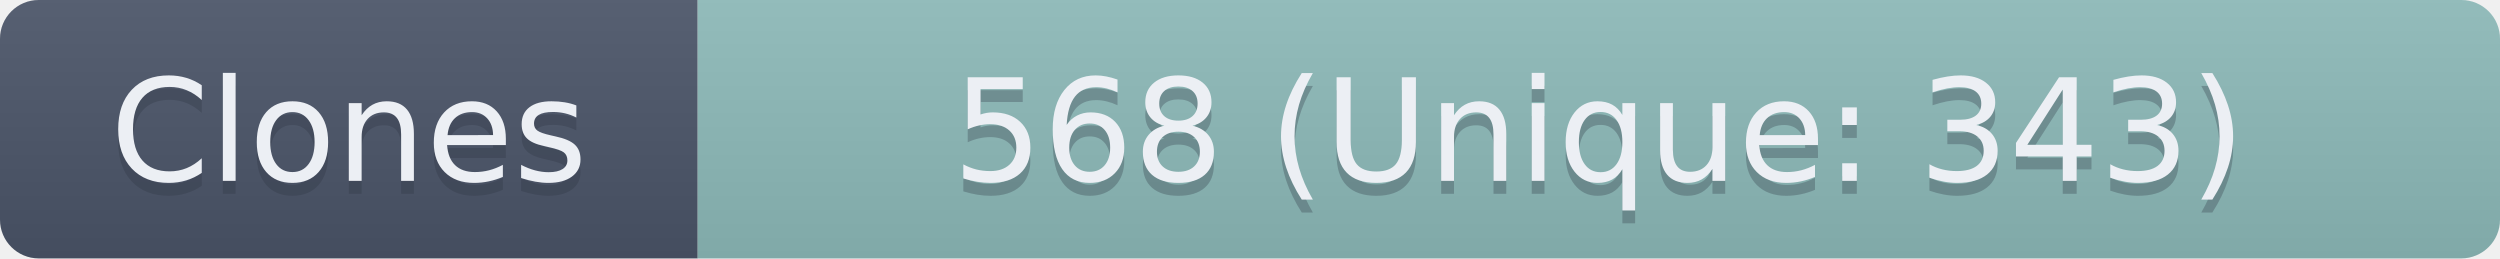
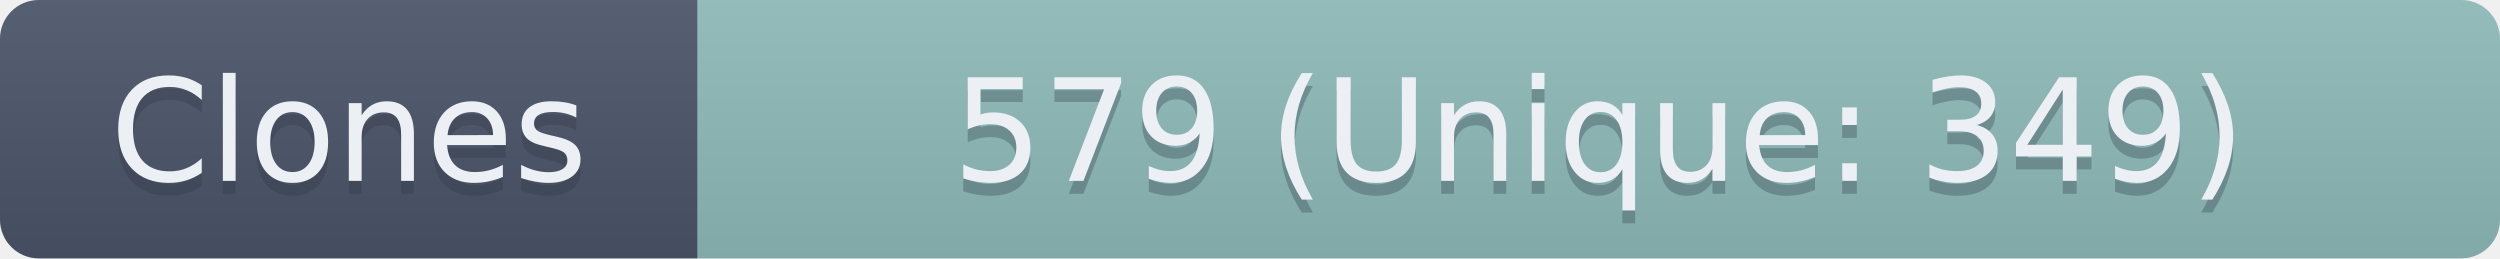
- <svg xmlns="http://www.w3.org/2000/svg" width="193.5" height="20" role="img" aria-label="Clones: 568 (Unique: 343)">
+ <svg xmlns="http://www.w3.org/2000/svg" width="193.5" height="20" role="img" aria-label="Clones: 579 (Unique: 349)">
  <linearGradient id="s" x2="0" y2="100%">
    <stop offset="0" stop-color="#bbb" stop-opacity=".1" />
    <stop offset="1" stop-opacity=".1" />
  </linearGradient>
  <clipPath id="r">
    <rect width="193.5" height="20" rx="3" fill="#fff" />
  </clipPath>
  <g clip-path="url(#r)">
    <rect width="54" height="20" fill="#4C566A" />
    <rect x="54" width="139.5" height="20" fill="#8FBCBB" />
    <rect width="193.5" height="20" fill="url(#s)" />
  </g>
  <g fill="#ECEFF4" text-anchor="middle" font-family="Verdana,Geneva,DejaVu Sans,sans-serif" text-rendering="geometricPrecision" font-size="110">
    <text aria-hidden="true" x="270" y="150" fill="#2E3440" fill-opacity=".3" transform="scale(.1)" textLength="440">Clones</text>
    <text x="270" y="140" transform="scale(.1)" textLength="440">Clones</text>
-     <text aria-hidden="true" x="1237.5" y="150" fill="#2E3440" fill-opacity=".3" transform="scale(.1)" textLength="1295">568 (Unique: 343)</text>
-     <text x="1237.5" y="140" transform="scale(.1)" textLength="1295">568 (Unique: 343)</text>
+     <text aria-hidden="true" x="1237.5" y="150" fill="#2E3440" fill-opacity=".3" transform="scale(.1)" textLength="1295">579 (Unique: 349)</text>
+     <text x="1237.5" y="140" transform="scale(.1)" textLength="1295">579 (Unique: 349)</text>
  </g>
</svg>
